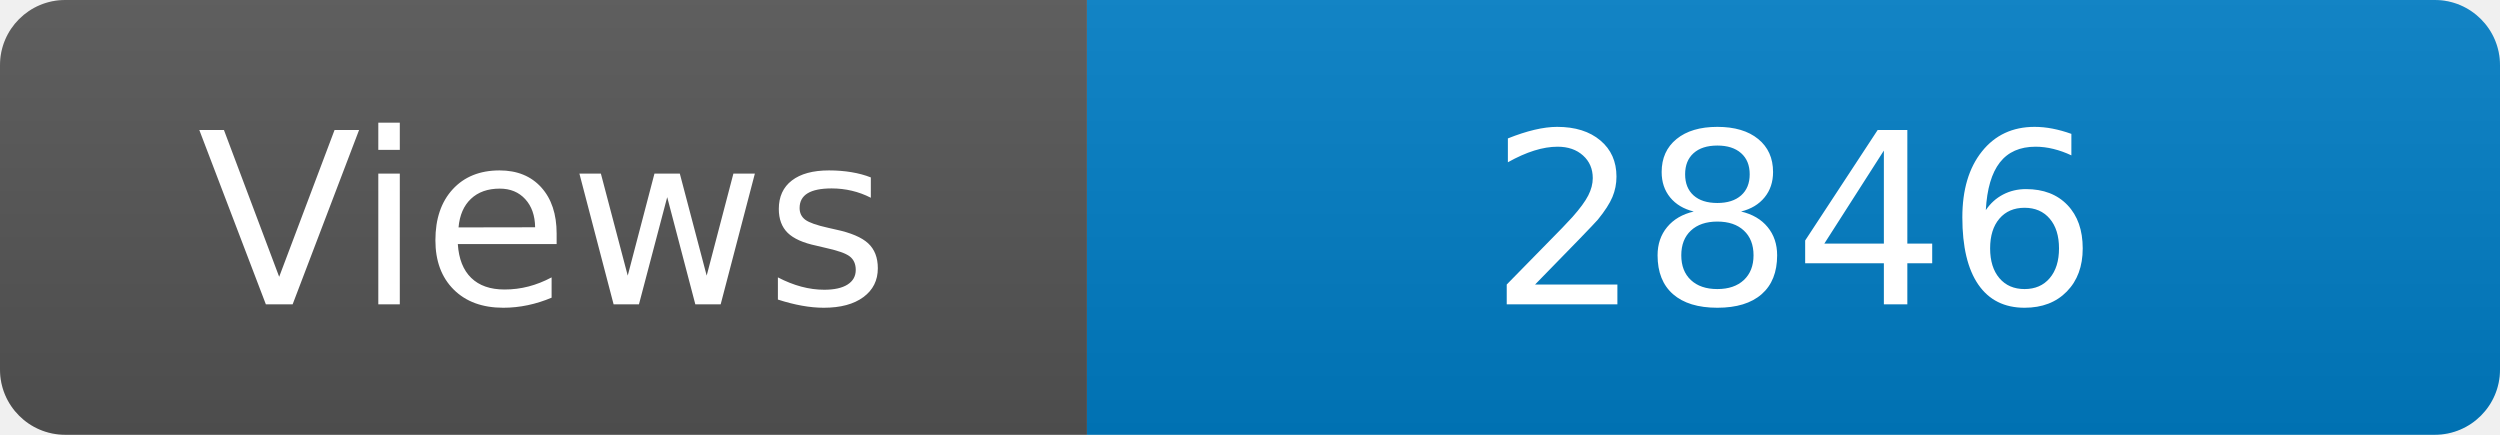
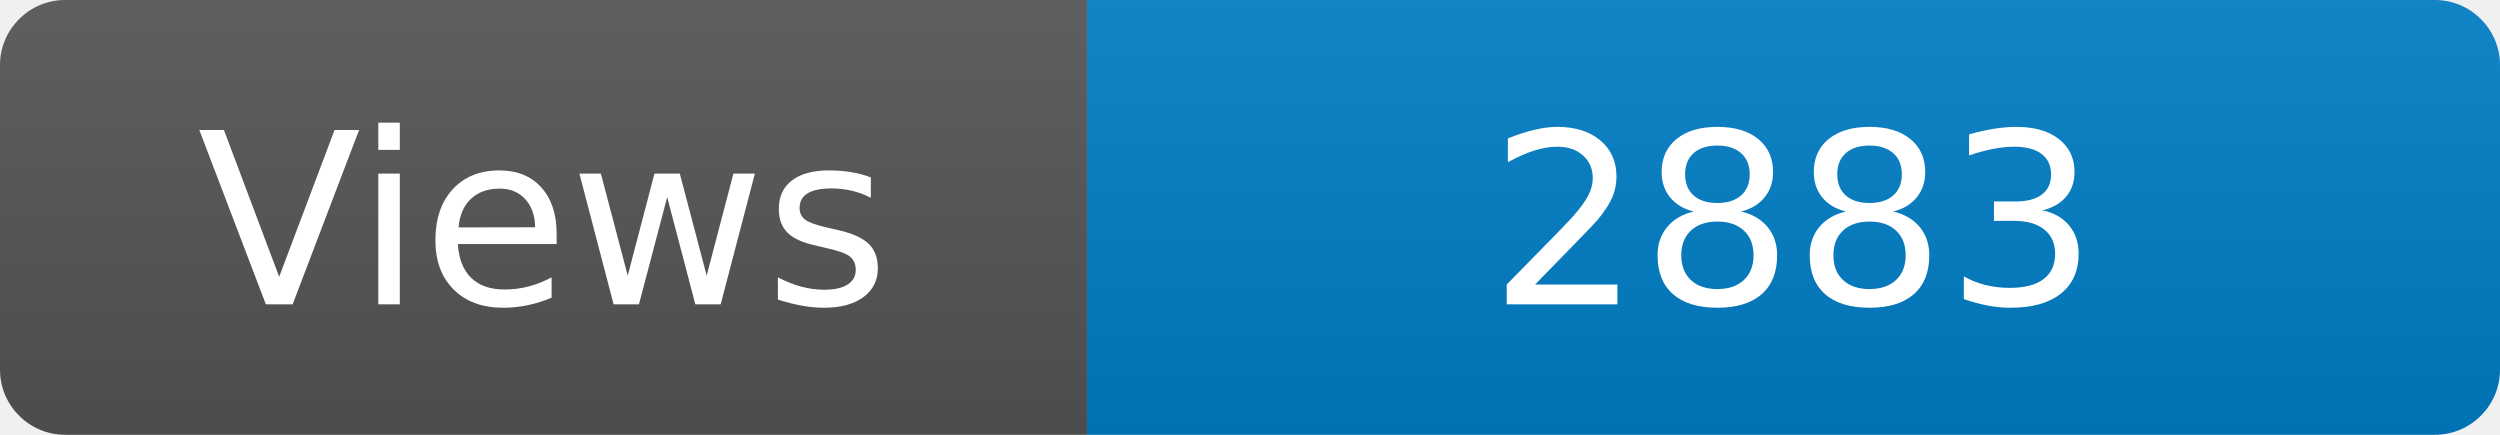
<svg xmlns="http://www.w3.org/2000/svg" width="115" height="20" role="img" aria-label="Maintained?: yes">
  <linearGradient id="s" x2="0" y2="100%">
    <stop offset="0" stop-color="#bbb" stop-opacity=".1" />
    <stop offset="1" stop-opacity=".1" />
  </linearGradient>
  <clipPath id="r">
    <rect width="115" height="20" rx="3" fill="#fff" />
  </clipPath>
  <g clip-path="url(#r)">
    <rect width="50" height="20" fill="#555" />
    <rect x="50" width="160" height="20" fill="#007ec6" />
    <rect width="115" height="20" fill="url(#s)" />
  </g>
  <g fill="#fff" text-anchor="middle" font-family="Verdana,Geneva,DejaVu Sans,sans-serif" font-size="110">
    <text x="250" y="140" transform="scale(.1)" fill="#fff">Views</text>
-     <text x="825" y="140" transform="scale(.1)" fill="#fff">2846</text>
+     <text x="825" y="140" transform="scale(.1)" fill="#fff">2883</text>
  </g>
</svg>
